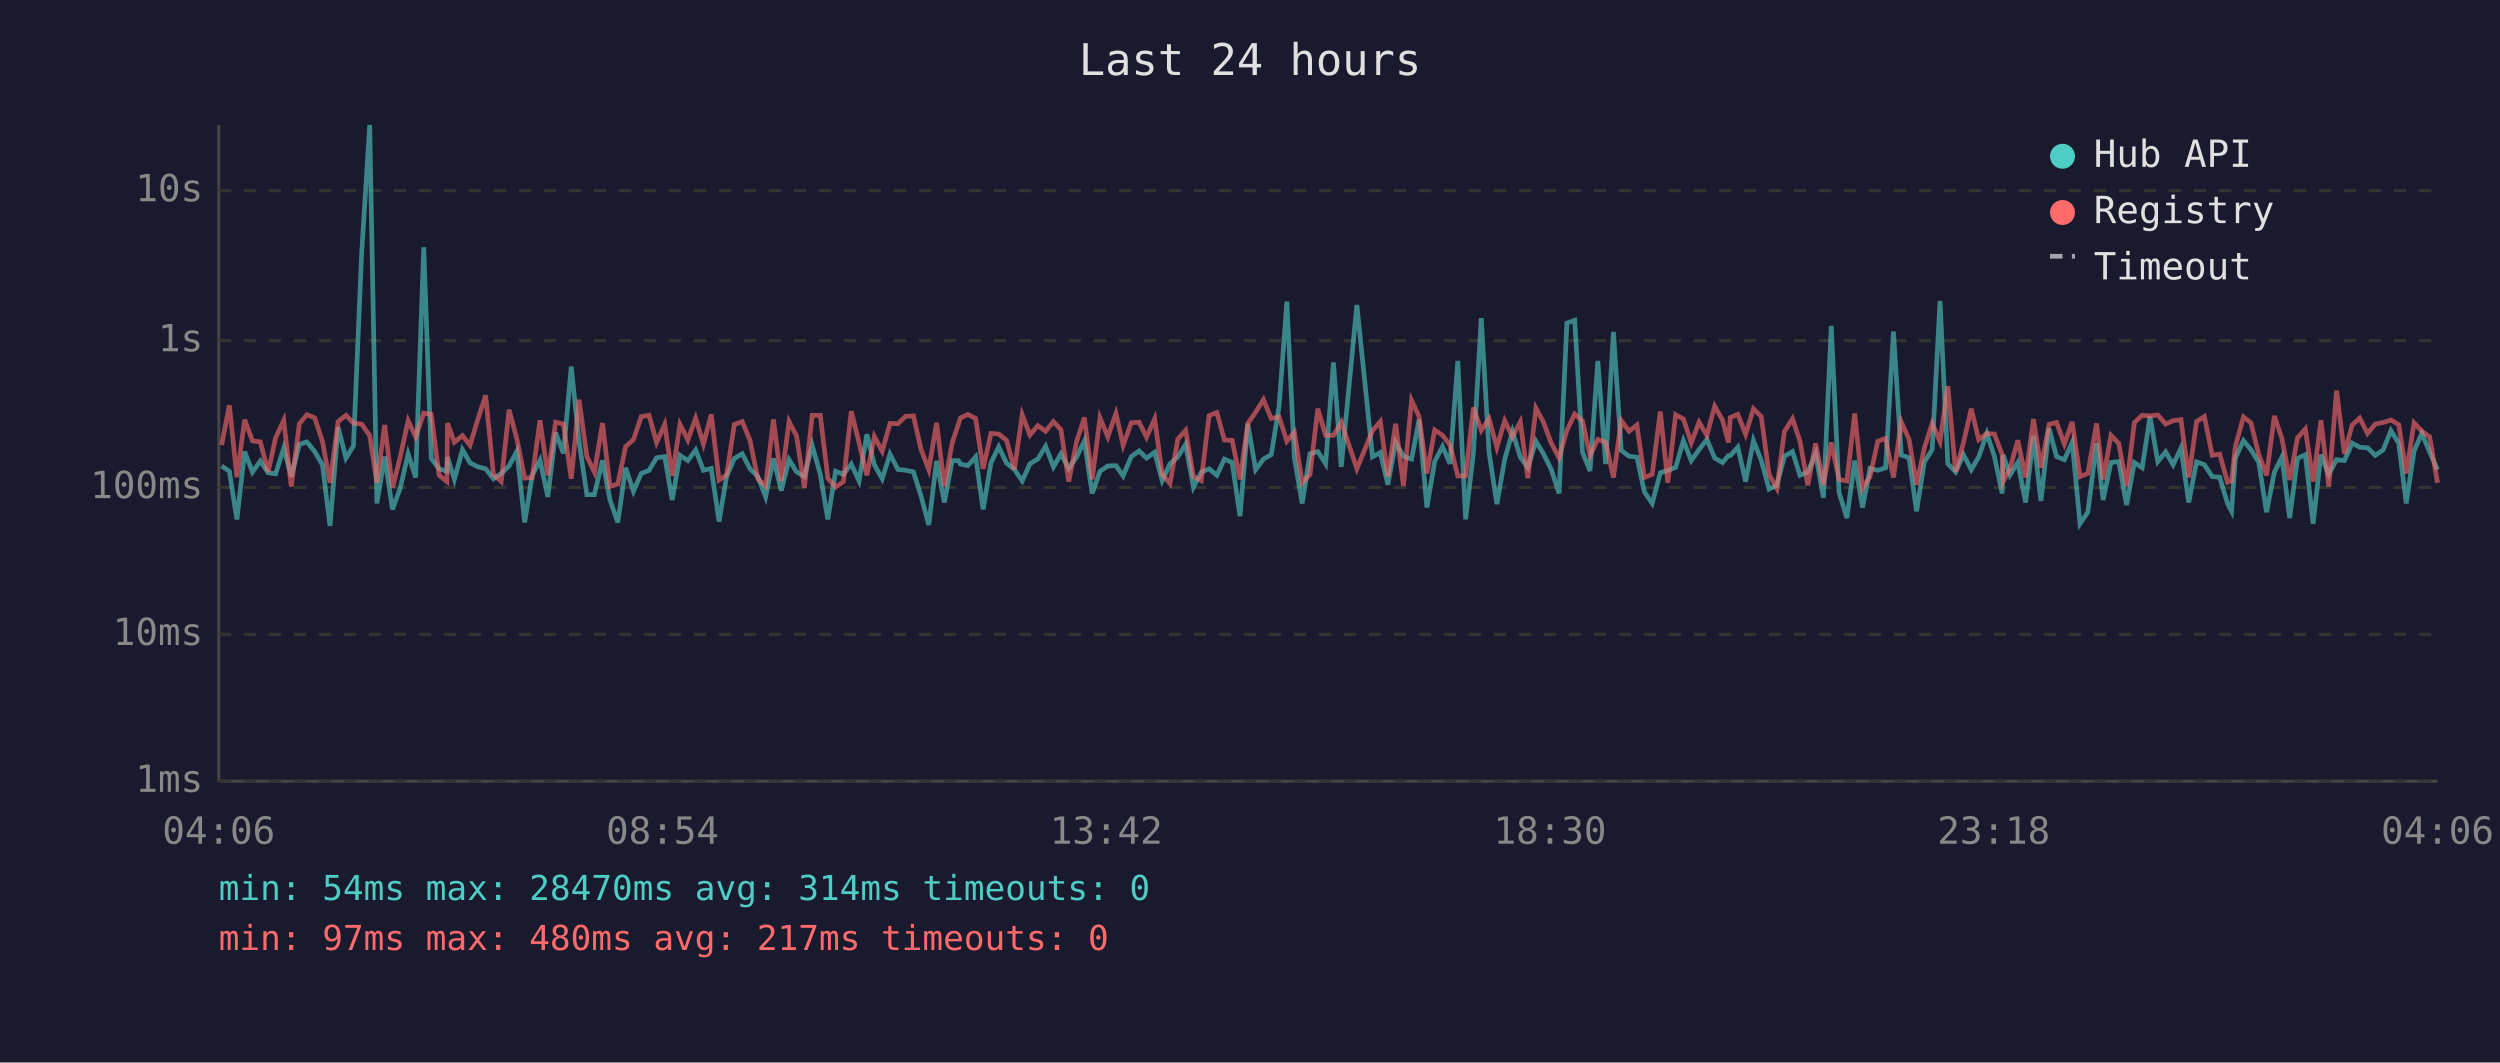
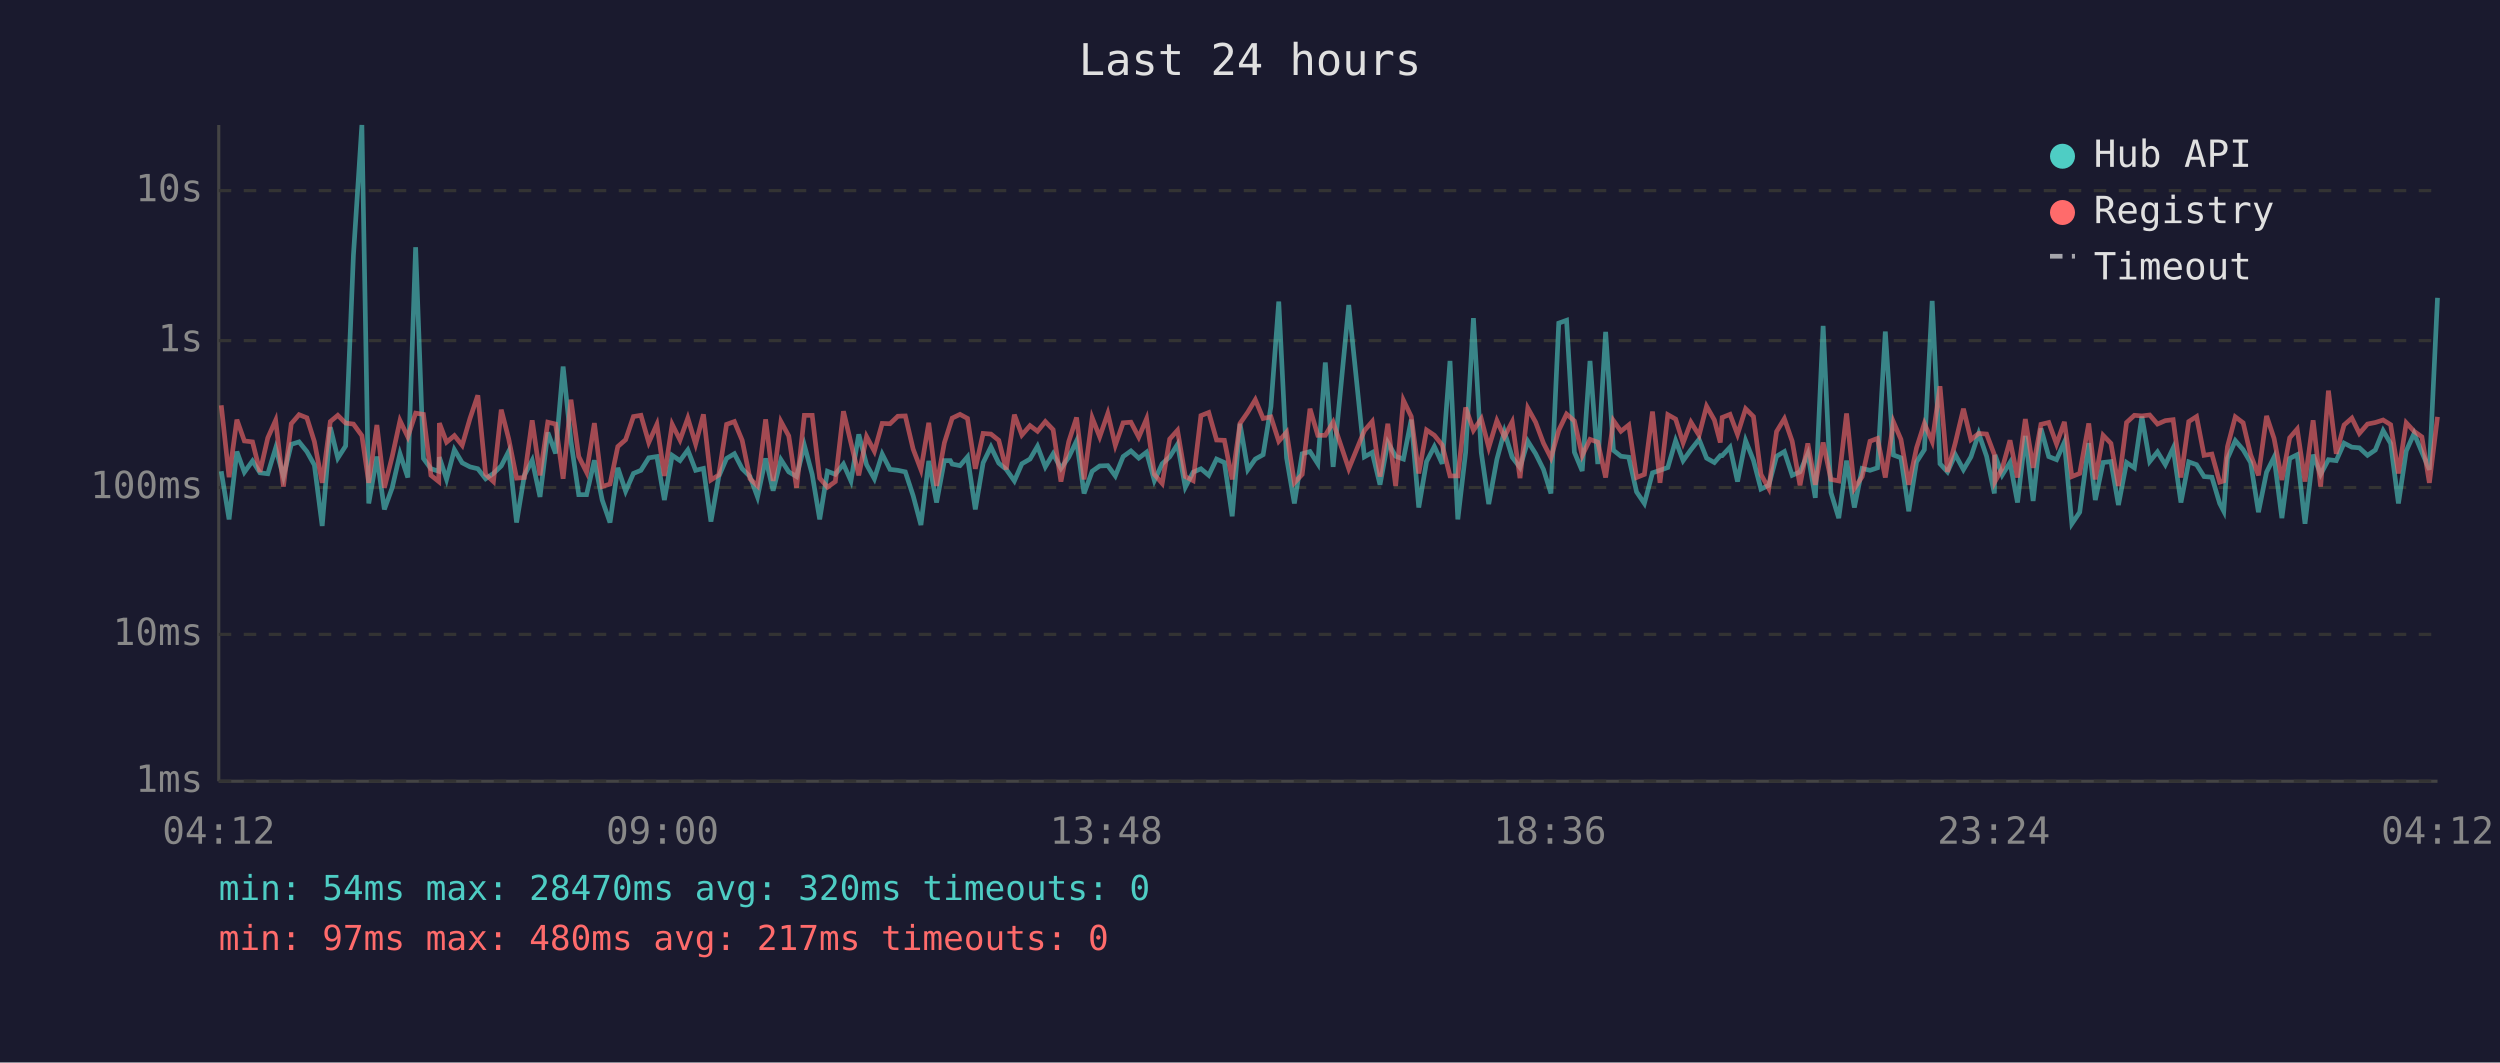
<svg xmlns="http://www.w3.org/2000/svg" viewBox="0 0 800 340" font-family="monospace" font-size="12">
  <rect width="800" height="340" fill="#1a1a2e" />
  <text x="400" y="24" fill="#e0e0e0" font-size="14" text-anchor="middle">Last 24 hours</text>
  <line x1="70" y1="40" x2="70" y2="250" stroke="#444" stroke-width="1" />
  <line x1="70" y1="250" x2="780" y2="250" stroke="#444" stroke-width="1" />
  <line x1="70" y1="250" x2="780" y2="250" stroke="#333" stroke-width="1" stroke-dasharray="4" />
  <text x="65" y="250" fill="#888" text-anchor="end" dominant-baseline="middle">1ms</text>
  <line x1="70" y1="203" x2="780" y2="203" stroke="#333" stroke-width="1" stroke-dasharray="4" />
  <text x="65" y="203" fill="#888" text-anchor="end" dominant-baseline="middle">10ms</text>
  <line x1="70" y1="156" x2="780" y2="156" stroke="#333" stroke-width="1" stroke-dasharray="4" />
  <text x="65" y="156" fill="#888" text-anchor="end" dominant-baseline="middle">100ms</text>
  <line x1="70" y1="109" x2="780" y2="109" stroke="#333" stroke-width="1" stroke-dasharray="4" />
  <text x="65" y="109" fill="#888" text-anchor="end" dominant-baseline="middle">1s</text>
  <line x1="70" y1="61" x2="780" y2="61" stroke="#333" stroke-width="1" stroke-dasharray="4" />
  <text x="65" y="61" fill="#888" text-anchor="end" dominant-baseline="middle">10s</text>
-   <text x="70" y="270" fill="#888" text-anchor="middle">04:06</text>
-   <text x="212" y="270" fill="#888" text-anchor="middle">08:54</text>
-   <text x="354" y="270" fill="#888" text-anchor="middle">13:42</text>
-   <text x="496" y="270" fill="#888" text-anchor="middle">18:30</text>
-   <text x="638" y="270" fill="#888" text-anchor="middle">23:18</text>
-   <text x="780" y="270" fill="#888" text-anchor="middle">04:06</text>
-   <polyline points="70.9,149.1 73.4,150.8 75.8,166.2 78.3,144.5 80.8,151.1 83.3,147.5 85.8,151.3 88.2,151.6 90.8,143.4 93.2,152.5 95.8,142.2 98.2,141.4 100.7,144.5 103.2,148.8 105.6,168.3 108.2,136.7 110.7,146.6 113.1,142.7 115.7,81.6 118.3,40.0 120.6,161.1 123.1,146.1 125.6,163.0 128.1,156.1 130.6,145.2 133.0,152.8 135.6,79.1 138.0,146.7 140.5,150.0 143.0,150.8 143.2,146.3 145.4,153.4 148.0,143.9 150.4,148.1 153.0,149.4 155.4,150.0 157.9,153.2 160.4,151.5 162.9,149.1 165.4,144.4 167.9,167.2 170.3,152.1 172.8,147.3 175.3,159.0 177.8,138.4 180.3,145.1 182.8,117.3 185.3,141.3 187.8,158.3 190.2,158.3 192.8,147.3 195.2,160.0 197.7,167.2 200.2,149.7 202.7,157.2 205.2,151.5 207.7,150.5 210.1,146.5 212.7,146.1 215.1,160.0 217.6,145.7 220.1,147.4 222.6,144.0 225.1,150.5 227.6,149.9 230.1,166.9 232.5,152.5 235.0,146.7 237.5,145.2 240.0,150.0 242.5,152.5 245.0,159.0 247.5,146.7 250.0,157.0 252.5,147.1 254.9,151.0 257.4,152.5 259.9,142.5 262.5,151.8 264.9,166.2 267.4,150.8 269.9,151.8 272.4,148.5 274.9,153.9 277.4,139.0 279.8,148.7 282.3,153.2 284.8,145.3 287.3,150.2 289.8,150.5 292.3,151.0 294.7,158.6 297.2,168.0 299.7,147.5 302.2,160.8 304.7,147.4 306.7,147.4 307.3,148.5 309.7,149.0 312.2,146.2 314.6,163.0 317.1,148.1 319.6,143.0 322.1,148.2 324.6,150.2 327.1,153.9 329.6,148.4 332.1,146.9 334.6,142.8 337.1,149.4 339.5,145.2 342.0,149.9 344.5,146.3 347.0,141.1 349.5,157.9 352.0,150.8 354.5,149.1 357.1,149.0 359.4,152.3 362.0,146.1 364.5,144.3 366.9,146.6 369.5,144.7 371.9,153.8 374.4,148.4 376.9,146.2 379.4,142.2 381.9,155.9 384.4,151.1 386.9,150.0 389.4,152.1 391.8,146.9 394.3,148.0 396.8,165.2 399.3,135.6 401.8,150.3 404.3,146.9 406.8,145.5 409.3,130.1 411.8,96.5 414.2,146.5 416.7,161.1 419.2,145.2 421.7,144.5 424.2,148.4 426.7,116.0 429.2,149.4 434.2,97.6 439.2,146.2 441.7,144.8 444.1,155.1 446.6,141.6 449.1,146.0 451.7,146.9 454.1,134.3 456.6,162.4 459.1,147.7 461.6,142.9 464.0,148.4 466.5,115.5 469.0,166.2 471.5,144.8 474.0,101.8 476.5,144.8 479.0,161.3 481.5,147.0 484.0,138.1 486.5,146.3 488.9,149.6 491.5,141.2 493.9,145.2 496.4,150.2 498.9,157.9 501.4,103.4 503.9,102.5 506.4,144.7 508.8,150.7 511.3,115.5 513.8,148.5 516.3,106.2 518.8,144.1 521.3,146.0 523.8,146.3 526.2,157.4 528.7,161.1 531.3,151.3 533.7,150.5 536.2,149.6 538.7,141.0 541.2,147.4 543.7,143.9 546.2,140.6 548.7,146.6 551.2,148.0 553.1,145.8 553.7,145.8 556.1,143.1 558.6,154.1 561.1,141.0 563.6,147.3 566.1,156.5 568.6,155.3 571.0,146.0 573.6,144.5 576.0,152.1 578.5,151.0 581.0,145.2 583.5,159.3 586.0,104.3 588.5,157.6 591.0,165.8 593.5,147.4 596.0,162.4 598.4,149.9 600.9,150.5 603.4,149.7 605.9,106.1 608.4,145.6 610.9,146.5 613.3,163.6 615.8,147.8 618.3,143.9 620.8,96.3 623.3,148.4 625.8,151.0 628.3,145.5 630.8,150.3 633.2,146.2 635.8,138.7 638.2,146.0 640.7,157.9 641.0,145.6 643.2,152.0 645.7,148.0 648.2,160.8 650.7,139.5 653.1,160.3 655.7,137.1 658.1,146.1 660.6,147.1 663.1,141.5 665.6,167.6 668.1,163.9 670.9,141.8 673.0,160.0 675.5,148.0 678.0,147.7 680.5,161.6 683.0,148.0 685.5,149.7 688.0,133.3 690.5,147.7 693.0,144.6 695.4,148.7 697.9,143.4 700.4,160.8 702.9,147.8 705.4,148.7 707.9,152.5 710.3,152.7 712.8,161.1 714.1,163.6 715.3,146.7 717.9,141.0 720.3,143.9 722.8,148.0 725.3,163.9 727.8,151.1 730.2,146.3 732.7,165.8 735.2,146.7 737.7,145.5 740.2,167.6 742.7,145.5 745.2,151.8 747.7,147.1 750.2,147.4 752.7,141.8 755.1,143.1 757.6,143.3 760.1,145.7 762.6,144.0 765.1,137.8 767.6,141.9 770.0,161.1 772.5,144.3 775.0,138.7 777.5,144.7 780.0,150.3" fill="none" stroke="#4ecdc4" stroke-width="1.5" opacity="0.6" />
-   <polyline points="70.9,142.4 73.4,129.7 75.8,152.7 78.3,134.3 80.8,141.1 83.3,141.4 85.8,151.0 88.2,140.1 90.8,134.5 93.2,155.7 95.8,135.6 98.2,132.7 100.7,133.7 103.2,141.3 105.6,154.5 108.2,134.9 110.7,132.9 113.1,135.4 115.7,135.7 118.3,139.4 120.6,154.5 123.1,136.0 125.6,156.1 128.1,146.1 130.6,134.6 133.0,139.8 135.6,132.2 138.0,132.6 140.5,152.1 143.0,154.1 143.2,135.4 145.4,141.5 148.0,139.4 150.4,142.5 153.0,133.9 155.4,126.5 157.9,151.8 160.4,154.1 162.9,131.1 165.4,140.5 167.9,153.0 170.3,152.8 172.8,134.5 175.3,152.1 177.8,135.1 180.3,135.7 182.8,153.2 185.3,127.9 187.8,146.1 190.2,151.1 192.8,135.4 195.2,155.7 197.7,154.9 200.2,142.9 202.7,140.7 205.2,133.3 207.7,132.9 210.1,141.6 212.7,135.8 215.1,152.3 217.6,135.8 220.1,140.8 222.6,133.8 225.1,142.1 227.6,132.6 230.1,153.6 232.5,152.0 235.0,135.8 237.5,134.9 240.0,140.9 242.5,153.2 245.0,155.5 247.5,134.2 250.0,153.9 252.5,134.9 254.9,139.5 257.4,156.1 259.9,132.9 262.5,132.9 264.9,153.0 267.4,155.9 269.9,154.1 272.4,131.6 274.9,141.7 277.4,152.1 279.8,139.7 282.3,144.4 284.8,135.5 287.3,135.6 289.8,133.2 292.3,133.1 294.7,143.7 297.2,150.3 299.7,135.3 302.2,155.5 304.7,141.7 306.7,135.7 307.3,133.8 309.7,132.6 312.2,133.9 314.6,150.0 317.1,138.7 319.6,138.9 322.1,140.9 324.6,150.2 327.1,132.7 329.6,139.2 332.1,136.2 334.6,138.0 337.1,134.9 339.5,137.5 342.0,154.1 344.5,141.3 347.0,133.6 349.5,153.4 352.0,133.7 354.5,139.8 357.1,132.3 359.4,142.5 362.0,135.3 364.5,135.1 366.9,139.9 369.5,134.0 371.9,151.8 374.4,154.7 376.9,140.5 379.4,137.7 381.9,152.5 384.4,153.8 386.9,133.0 389.4,132.0 391.8,140.8 394.3,140.9 396.8,153.4 399.3,135.5 401.8,131.9 404.3,127.9 406.8,133.9 409.3,133.4 411.8,141.2 414.2,138.3 416.7,154.5 419.2,151.8 421.7,130.8 424.2,139.3 426.7,139.3 429.2,135.1 434.2,150.0 439.2,137.8 441.7,134.9 444.1,152.5 446.6,135.6 449.1,155.5 451.7,128.1 454.1,133.3 456.6,151.5 459.1,137.6 461.6,139.3 464.0,142.4 466.5,152.3 469.0,152.3 471.5,130.4 474.0,137.7 476.5,134.0 479.0,143.2 481.5,134.6 484.0,139.8 486.5,135.0 488.9,153.0 491.5,130.6 493.9,135.1 496.4,141.8 498.9,146.5 501.4,137.7 503.9,132.5 506.4,134.7 508.8,145.8 511.3,140.6 513.8,141.5 516.3,152.8 518.8,134.6 521.3,138.0 523.8,136.0 526.2,152.8 528.7,151.8 531.3,131.7 533.7,154.5 536.2,132.7 538.7,134.1 541.2,141.7 543.7,135.1 546.2,139.3 548.7,130.0 551.2,134.4 553.1,141.6 553.7,133.6 556.1,132.6 558.6,139.0 561.1,130.8 563.6,133.3 566.1,151.8 568.6,156.3 571.0,138.1 573.6,134.0 576.0,141.2 578.5,155.3 581.0,141.9 583.5,155.1 586.0,141.6 588.5,153.4 591.0,153.9 593.5,132.3 596.0,156.3 598.4,152.5 600.9,141.2 603.4,140.3 605.9,152.8 608.4,135.0 610.9,140.6 613.3,155.1 615.8,143.3 618.3,135.5 620.8,141.3 623.3,123.6 625.8,151.0 628.3,141.7 630.8,130.8 633.2,140.7 635.8,138.7 638.2,138.9 640.7,145.5 641.0,154.1 643.2,149.9 645.7,140.9 648.2,152.8 650.7,134.1 653.1,149.7 655.7,135.8 658.1,135.2 660.6,142.1 663.1,135.0 665.6,152.5 668.1,151.5 670.9,135.5 673.0,153.4 675.5,139.3 678.0,141.9 680.5,155.5 683.0,135.2 685.5,132.9 688.0,133.1 690.5,132.8 693.0,135.7 695.4,134.6 697.9,134.3 700.4,152.8 702.9,134.9 705.4,133.3 707.9,145.7 710.3,145.3 712.8,154.3 714.1,153.9 715.3,142.9 717.9,133.4 720.3,135.3 722.8,145.5 725.3,152.1 727.8,133.1 730.2,140.3 732.7,153.6 735.2,140.1 737.7,137.3 740.2,154.1 742.7,134.5 745.2,155.7 747.7,125.0 750.2,145.2 752.7,136.0 755.1,133.8 757.6,138.7 760.1,135.7 762.6,135.2 765.1,134.4 767.6,135.9 770.0,151.5 772.5,135.3 775.0,138.0 777.5,139.8 780.0,154.5" fill="none" stroke="#ff6b6b" stroke-width="1.5" opacity="0.6" />
+   <text x="70" y="270" fill="#888" text-anchor="middle">04:12</text>
+   <text x="212" y="270" fill="#888" text-anchor="middle">09:00</text>
+   <text x="354" y="270" fill="#888" text-anchor="middle">13:48</text>
+   <text x="496" y="270" fill="#888" text-anchor="middle">18:36</text>
+   <text x="638" y="270" fill="#888" text-anchor="middle">23:24</text>
+   <text x="780" y="270" fill="#888" text-anchor="middle">04:12</text>
+   <polyline points="70.8,150.8 73.3,166.2 75.8,144.5 78.2,151.1 80.8,147.5 83.2,151.3 85.7,151.6 88.2,143.4 90.7,152.5 93.2,142.2 95.7,141.4 98.2,144.5 100.6,148.8 103.1,168.3 105.7,136.7 108.1,146.6 110.6,142.7 113.1,81.6 115.8,40.0 118.0,161.1 120.6,146.1 123.0,163.0 125.5,156.1 128.0,145.2 130.5,152.8 133.0,79.1 135.5,146.7 137.9,150.0 140.4,150.8 140.6,146.3 142.9,153.4 145.4,143.9 147.9,148.1 150.4,149.4 152.9,150.0 155.4,153.2 157.9,151.5 160.4,149.1 162.8,144.4 165.3,167.2 167.8,152.1 170.3,147.3 172.8,159.0 175.3,138.4 177.8,145.1 180.2,117.3 182.7,141.3 185.2,158.3 187.7,158.3 190.2,147.3 192.7,160.0 195.2,167.2 197.7,149.7 200.2,157.2 202.7,151.5 205.1,150.5 207.6,146.5 210.2,146.1 212.6,160.0 215.1,145.7 217.6,147.4 220.1,144.0 222.6,150.5 225.1,149.9 227.5,166.9 230.0,152.5 232.5,146.7 235.0,145.2 237.5,150.0 240.0,152.5 242.4,159.0 245.0,146.7 247.4,157.0 249.9,147.1 252.4,151.0 254.9,152.5 257.4,142.5 259.9,151.8 262.3,166.2 264.8,150.8 267.3,151.8 269.9,148.5 272.3,153.9 274.8,139.0 277.3,148.7 279.8,153.2 282.3,145.3 284.8,150.2 287.3,150.5 289.7,151.0 292.2,158.6 294.7,168.0 297.2,147.5 299.7,160.8 302.2,147.4 304.1,147.4 304.7,148.5 307.2,149.0 309.6,146.2 312.1,163.0 314.6,148.1 317.1,143.0 319.6,148.2 322.0,150.2 324.6,153.9 327.0,148.4 329.6,146.9 332.0,142.8 334.5,149.4 337.0,145.2 339.5,149.9 342.0,146.3 344.5,141.1 346.9,157.9 349.5,150.8 351.9,149.1 354.5,149.0 356.9,152.3 359.4,146.1 361.9,144.3 364.4,146.6 366.9,144.7 369.4,153.8 371.9,148.4 374.3,146.2 376.8,142.2 379.3,155.9 381.8,151.1 384.3,150.0 386.8,152.1 389.3,146.9 391.8,148.0 394.3,165.2 396.8,135.6 399.3,150.3 401.7,146.9 404.2,145.5 406.7,130.1 409.2,96.5 411.7,146.5 414.2,161.1 416.7,145.2 419.2,144.5 421.7,148.4 424.1,116.0 426.6,149.4 431.6,97.6 436.6,146.2 439.1,144.8 441.6,155.1 444.1,141.6 446.6,146.0 449.1,146.9 451.6,134.3 454.0,162.4 456.5,147.7 459.0,142.9 461.5,148.4 464.0,115.5 466.5,166.2 469.0,144.8 471.5,101.8 474.0,144.8 476.4,161.3 479.0,147.0 481.4,138.1 483.9,146.3 486.4,149.6 488.9,141.2 491.4,145.2 493.9,150.2 496.3,157.9 498.8,103.4 501.3,102.5 503.8,144.7 506.3,150.7 508.8,115.5 511.3,148.5 513.8,106.2 516.3,144.1 518.7,146.0 521.2,146.3 523.7,157.4 526.2,161.1 528.8,151.3 531.2,150.5 533.7,149.6 536.2,141.0 538.6,147.4 541.1,143.9 543.7,140.6 546.1,146.6 548.6,148.0 550.5,145.8 551.1,145.8 553.6,143.1 556.0,154.1 558.6,141.0 561.1,147.3 563.5,156.5 566.0,155.3 568.5,146.0 571.0,144.5 573.5,152.1 576.0,151.0 578.5,145.2 580.9,159.3 583.4,104.3 585.9,157.6 588.4,165.8 590.9,147.4 593.4,162.4 595.9,149.9 598.4,150.5 600.8,149.7 603.3,106.1 605.9,145.6 608.3,146.5 610.8,163.6 613.3,147.8 615.8,143.9 618.3,96.3 620.8,148.4 623.2,151.0 625.7,145.5 628.3,150.3 630.7,146.2 633.2,138.7 635.7,146.0 638.2,157.9 638.4,145.6 640.7,152.0 643.2,148.0 645.6,160.8 648.1,139.5 650.6,160.3 653.1,137.1 655.6,146.1 658.1,147.1 660.6,141.5 663.0,167.6 665.5,163.9 668.4,141.8 670.5,160.0 673.0,148.0 675.5,147.7 677.9,161.6 680.5,148.0 683.0,149.7 685.4,133.3 687.9,147.7 690.4,144.6 692.9,148.7 695.4,143.4 697.9,160.8 700.4,147.8 702.9,148.7 705.3,152.5 707.8,152.7 710.3,161.1 711.6,163.6 712.8,146.7 715.3,141.0 717.8,143.9 720.2,148.0 722.7,163.9 725.3,151.1 727.7,146.3 730.2,165.8 732.7,146.7 735.1,145.5 737.6,167.6 740.2,145.5 742.6,151.8 745.1,147.1 747.6,147.4 750.1,141.8 752.6,143.1 755.0,143.3 757.6,145.7 760.1,144.0 762.6,137.8 765.0,141.9 767.5,161.1 770.0,144.3 772.5,138.7 775.0,144.7 777.4,150.3 780.0,95.3" fill="none" stroke="#4ecdc4" stroke-width="1.5" opacity="0.6" />
+   <polyline points="70.8,129.7 73.3,152.7 75.8,134.3 78.2,141.1 80.8,141.4 83.2,151.0 85.7,140.1 88.2,134.5 90.7,155.7 93.2,135.6 95.7,132.7 98.2,133.7 100.6,141.3 103.1,154.5 105.7,134.9 108.1,132.9 110.6,135.4 113.1,135.7 115.8,139.4 118.0,154.5 120.6,136.0 123.0,156.1 125.5,146.1 128.0,134.6 130.5,139.8 133.0,132.2 135.5,132.6 137.9,152.1 140.4,154.1 140.6,135.4 142.9,141.5 145.4,139.4 147.9,142.5 150.4,133.9 152.9,126.5 155.4,151.8 157.9,154.1 160.4,131.1 162.8,140.5 165.3,153.0 167.8,152.8 170.3,134.5 172.8,152.1 175.3,135.1 177.8,135.7 180.2,153.2 182.7,127.9 185.2,146.1 187.7,151.1 190.2,135.4 192.7,155.7 195.2,154.9 197.7,142.9 200.2,140.7 202.7,133.3 205.1,132.9 207.6,141.6 210.2,135.8 212.6,152.3 215.1,135.8 217.6,140.8 220.1,133.8 222.6,142.1 225.1,132.6 227.5,153.6 230.0,152.0 232.5,135.8 235.0,134.9 237.5,140.9 240.0,153.2 242.4,155.5 245.0,134.2 247.4,153.9 249.9,134.9 252.4,139.5 254.9,156.1 257.4,132.9 259.9,132.9 262.3,153.0 264.8,155.9 267.3,154.1 269.9,131.6 272.3,141.7 274.8,152.1 277.3,139.7 279.8,144.4 282.3,135.5 284.8,135.6 287.3,133.2 289.7,133.1 292.2,143.7 294.7,150.3 297.2,135.3 299.7,155.5 302.2,141.7 304.1,135.7 304.7,133.8 307.2,132.6 309.6,133.9 312.1,150.0 314.6,138.7 317.1,138.9 319.6,140.9 322.0,150.2 324.6,132.7 327.0,139.2 329.6,136.2 332.0,138.0 334.5,134.9 337.0,137.5 339.5,154.1 342.0,141.3 344.5,133.6 346.9,153.4 349.5,133.7 351.9,139.8 354.5,132.3 356.9,142.5 359.4,135.3 361.9,135.1 364.4,139.9 366.9,134.0 369.4,151.8 371.9,154.7 374.3,140.5 376.8,137.7 379.3,152.5 381.8,153.8 384.3,133.0 386.8,132.0 389.3,140.8 391.8,140.9 394.3,153.4 396.8,135.5 399.3,131.9 401.7,127.9 404.2,133.9 406.7,133.4 409.2,141.2 411.7,138.3 414.2,154.5 416.7,151.8 419.2,130.8 421.7,139.3 424.1,139.3 426.6,135.1 431.6,150.0 436.6,137.8 439.1,134.9 441.6,152.5 444.1,135.6 446.6,155.5 449.1,128.1 451.6,133.3 454.0,151.5 456.5,137.6 459.0,139.3 461.5,142.4 464.0,152.3 466.5,152.3 469.0,130.4 471.5,137.7 474.0,134.0 476.4,143.2 479.0,134.6 481.4,139.8 483.9,135.0 486.4,153.0 488.9,130.6 491.4,135.1 493.9,141.8 496.3,146.5 498.8,137.7 501.3,132.5 503.8,134.7 506.3,145.8 508.8,140.6 511.3,141.5 513.8,152.8 516.3,134.6 518.7,138.0 521.2,136.0 523.7,152.8 526.2,151.8 528.8,131.7 531.2,154.5 533.7,132.7 536.2,134.1 538.6,141.7 541.1,135.1 543.7,139.3 546.1,130.0 548.6,134.4 550.5,141.6 551.1,133.6 553.6,132.6 556.0,139.0 558.6,130.8 561.1,133.3 563.5,151.8 566.0,156.3 568.5,138.1 571.0,134.0 573.5,141.2 576.0,155.3 578.5,141.9 580.9,155.1 583.4,141.6 585.9,153.4 588.4,153.9 590.9,132.3 593.4,156.3 595.9,152.5 598.4,141.2 600.8,140.3 603.3,152.8 605.9,135.0 608.3,140.6 610.8,155.1 613.3,143.3 615.8,135.5 618.3,141.3 620.8,123.6 623.2,151.0 625.7,141.7 628.3,130.8 630.7,140.7 633.2,138.7 635.7,138.9 638.2,145.5 638.4,154.1 640.7,149.9 643.2,140.9 645.6,152.8 648.1,134.1 650.6,149.7 653.1,135.8 655.6,135.2 658.1,142.1 660.6,135.0 663.0,152.5 665.5,151.5 668.4,135.5 670.5,153.4 673.0,139.3 675.5,141.9 677.9,155.5 680.5,135.2 683.0,132.9 685.4,133.1 687.9,132.8 690.4,135.7 692.9,134.6 695.4,134.3 697.9,152.8 700.4,134.9 702.9,133.3 705.3,145.7 707.8,145.3 710.3,154.3 711.6,153.9 712.8,142.9 715.3,133.4 717.8,135.3 720.2,145.5 722.7,152.1 725.3,133.1 727.7,140.3 730.2,153.6 732.7,140.1 735.1,137.3 737.6,154.1 740.2,134.5 742.6,155.7 745.1,125.0 747.6,145.2 750.1,136.0 752.6,133.8 755.0,138.7 757.6,135.7 760.1,135.2 762.6,134.4 765.0,135.9 767.5,151.5 770.0,135.3 772.5,138.0 775.0,139.8 777.4,154.5 780.0,133.4" fill="none" stroke="#ff6b6b" stroke-width="1.5" opacity="0.6" />
  <circle cx="660" cy="50" r="4" fill="#4ecdc4" />
  <text x="670" y="50" fill="#e0e0e0" dominant-baseline="middle">Hub API</text>
  <circle cx="660" cy="68" r="4" fill="#ff6b6b" />
  <text x="670" y="68" fill="#e0e0e0" dominant-baseline="middle">Registry</text>
  <line x1="656" y1="82" x2="664" y2="82" stroke="#e0e0e0" stroke-width="1.5" stroke-dasharray="4,3" opacity="0.7" />
  <text x="670" y="86" fill="#e0e0e0" dominant-baseline="middle">Timeout</text>
-   <text x="70" y="288" fill="#4ecdc4" font-size="11">min: 54ms  max: 28470ms  avg: 314ms  timeouts: 0</text>
+   <text x="70" y="288" fill="#4ecdc4" font-size="11">min: 54ms  max: 28470ms  avg: 320ms  timeouts: 0</text>
  <text x="70" y="304" fill="#ff6b6b" font-size="11">min: 97ms  max: 480ms  avg: 217ms  timeouts: 0</text>
</svg>
